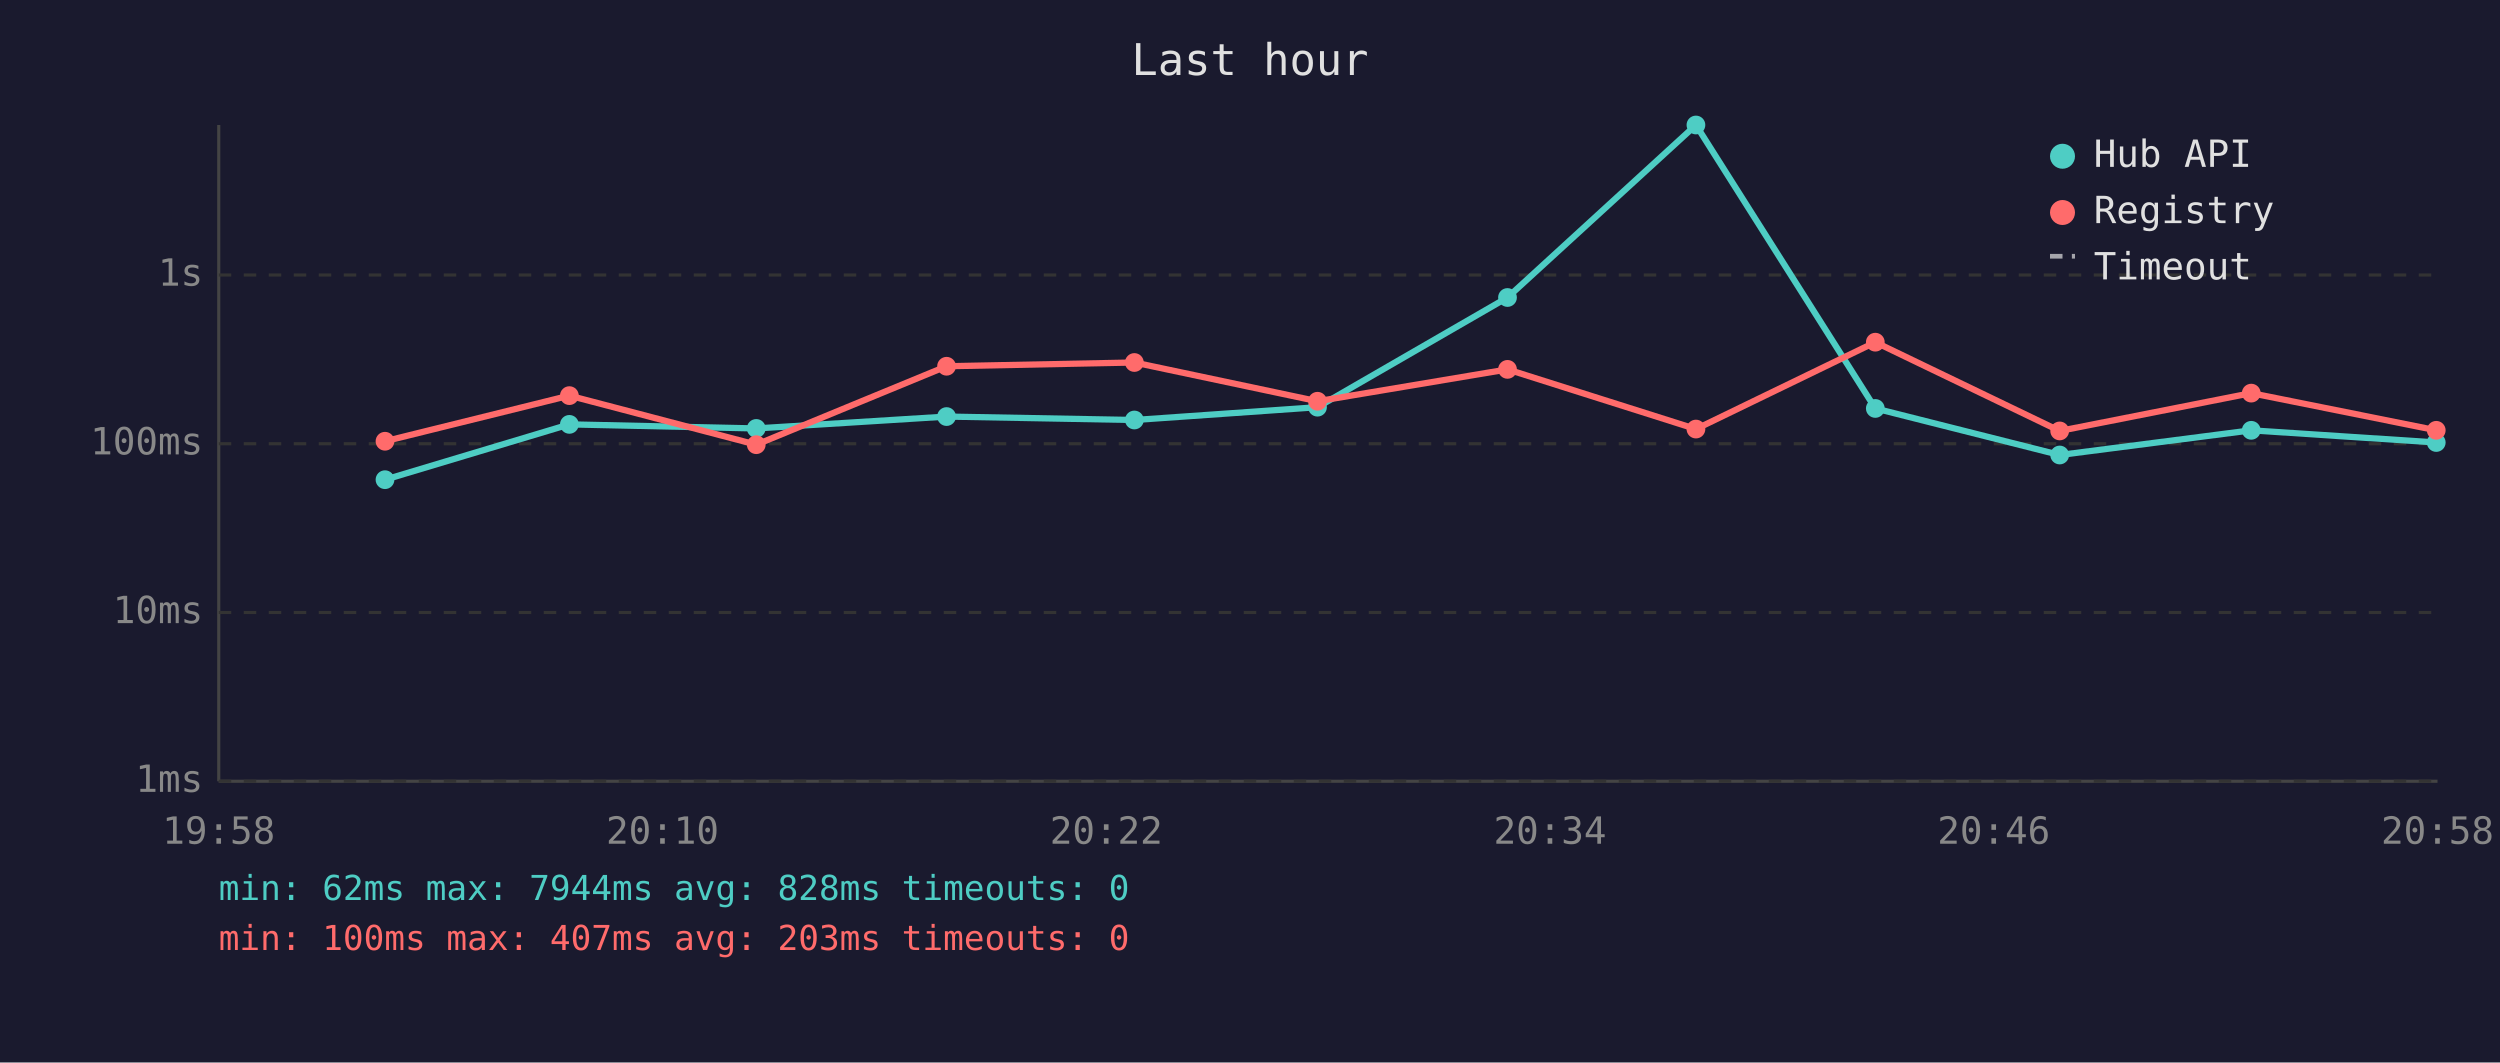
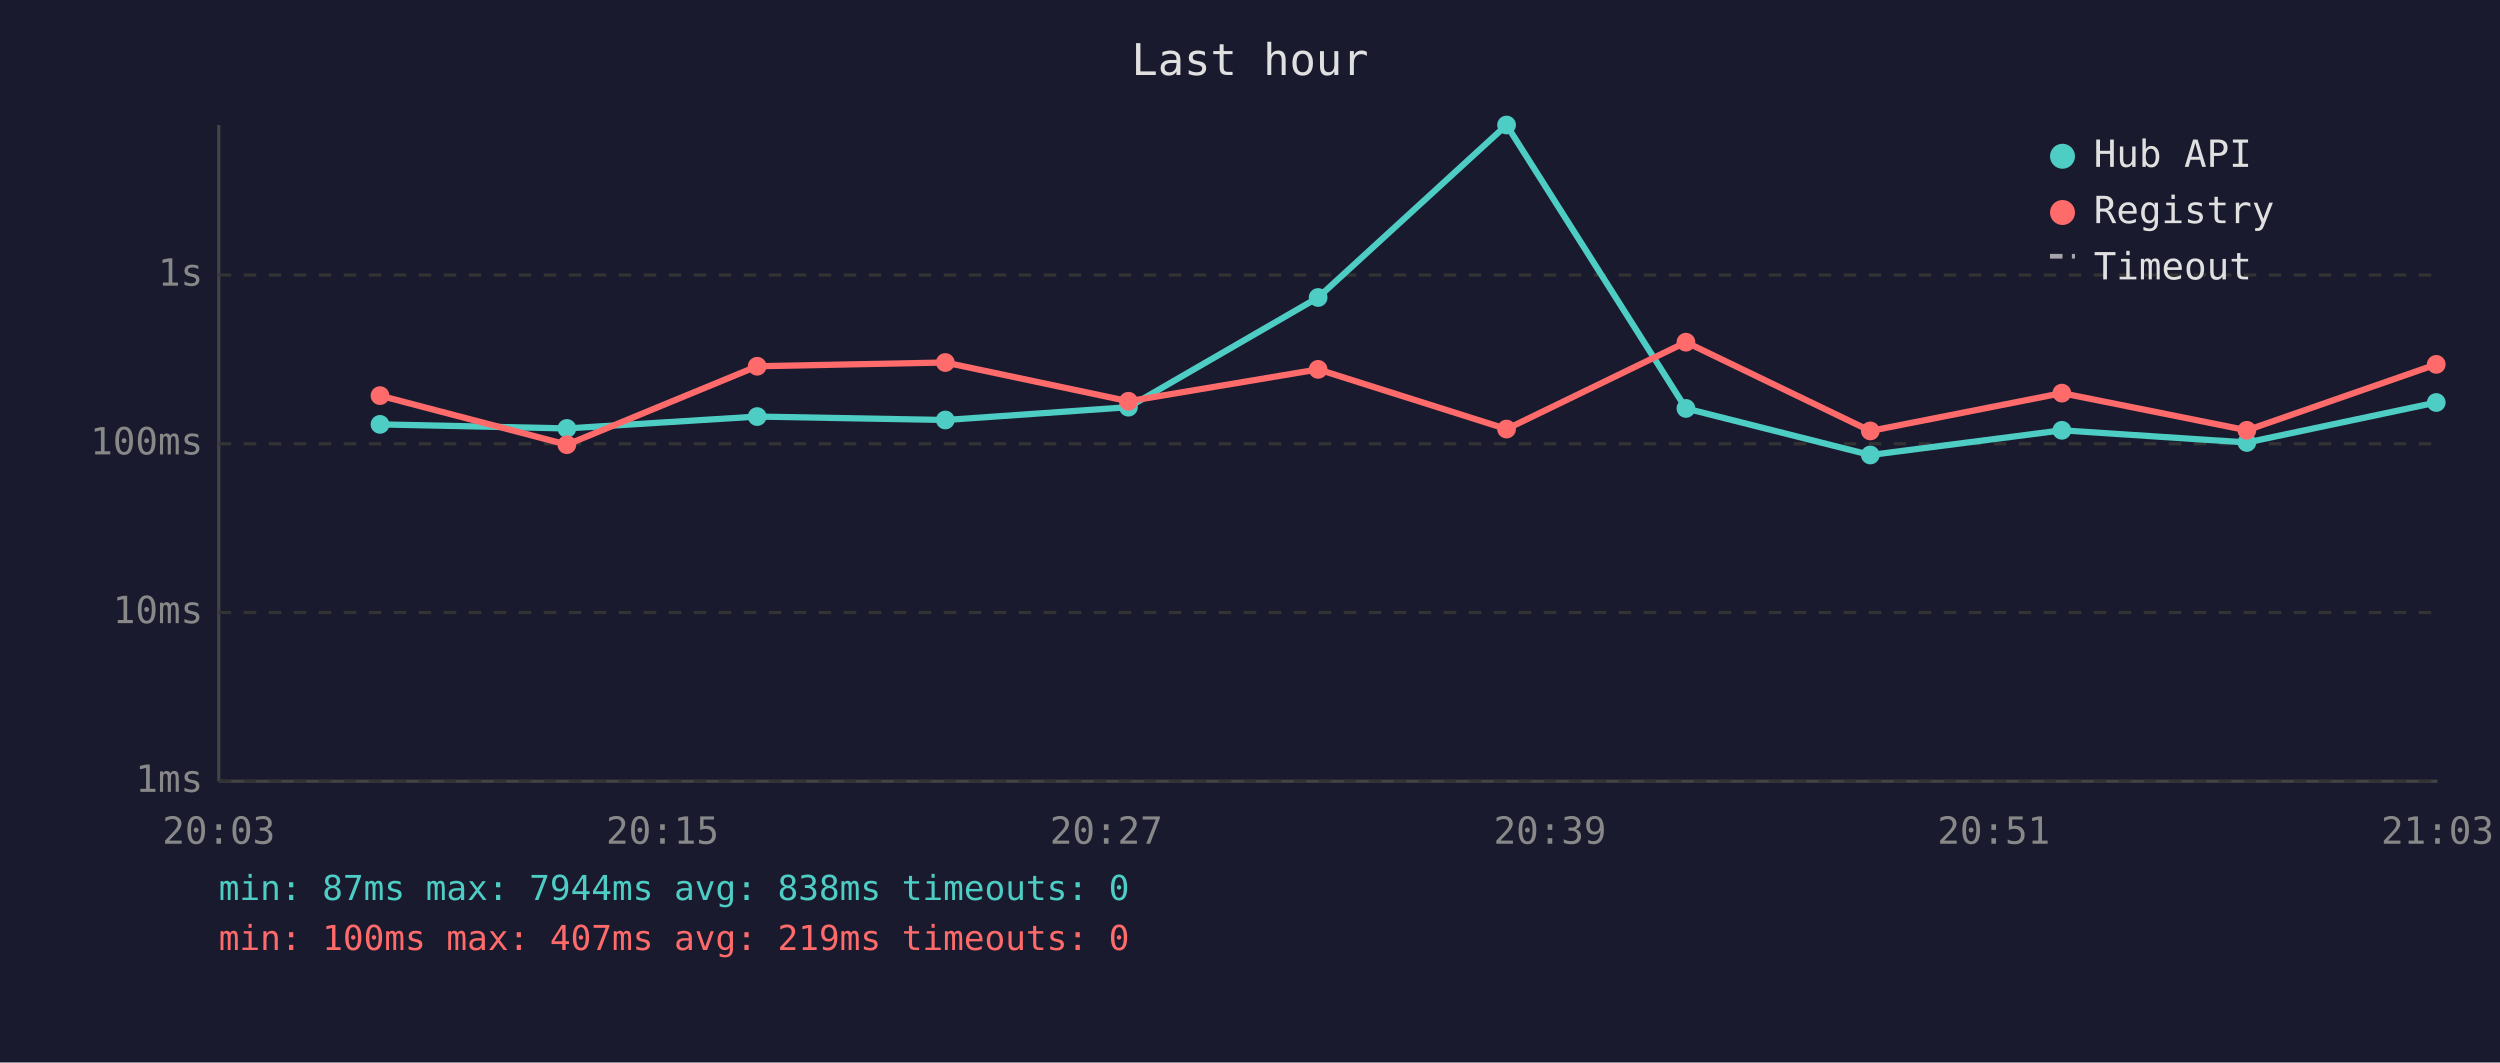
<svg xmlns="http://www.w3.org/2000/svg" viewBox="0 0 800 340" font-family="monospace" font-size="12">
  <rect width="800" height="340" fill="#1a1a2e" />
  <text x="400" y="24" fill="#e0e0e0" font-size="14" text-anchor="middle">Last hour</text>
  <line x1="70" y1="40" x2="70" y2="250" stroke="#444" stroke-width="1" />
  <line x1="70" y1="250" x2="780" y2="250" stroke="#444" stroke-width="1" />
  <line x1="70" y1="250" x2="780" y2="250" stroke="#333" stroke-width="1" stroke-dasharray="4" />
  <text x="65" y="250" fill="#888" text-anchor="end" dominant-baseline="middle">1ms</text>
  <line x1="70" y1="196" x2="780" y2="196" stroke="#333" stroke-width="1" stroke-dasharray="4" />
  <text x="65" y="196" fill="#888" text-anchor="end" dominant-baseline="middle">10ms</text>
  <line x1="70" y1="142" x2="780" y2="142" stroke="#333" stroke-width="1" stroke-dasharray="4" />
  <text x="65" y="142" fill="#888" text-anchor="end" dominant-baseline="middle">100ms</text>
  <line x1="70" y1="88" x2="780" y2="88" stroke="#333" stroke-width="1" stroke-dasharray="4" />
  <text x="65" y="88" fill="#888" text-anchor="end" dominant-baseline="middle">1s</text>
-   <text x="70" y="270" fill="#888" text-anchor="middle">19:58</text>
-   <text x="212" y="270" fill="#888" text-anchor="middle">20:10</text>
-   <text x="354" y="270" fill="#888" text-anchor="middle">20:22</text>
-   <text x="496" y="270" fill="#888" text-anchor="middle">20:34</text>
-   <text x="638" y="270" fill="#888" text-anchor="middle">20:46</text>
-   <text x="780" y="270" fill="#888" text-anchor="middle">20:58</text>
-   <polyline points="123.2,153.5 182.2,135.8 242.0,137.1 302.9,133.3 363.0,134.4 421.6,130.3 482.4,95.2 542.7,40.0 600.1,130.7 659.1,145.6 720.4,137.7 779.6,141.6" fill="none" stroke="#4ecdc4" stroke-width="2" opacity="1" />
-   <circle cx="123.2" cy="153.5" r="3" fill="#4ecdc4" />
-   <circle cx="182.2" cy="135.8" r="3" fill="#4ecdc4" />
-   <circle cx="242.0" cy="137.1" r="3" fill="#4ecdc4" />
-   <circle cx="302.9" cy="133.3" r="3" fill="#4ecdc4" />
-   <circle cx="363.0" cy="134.4" r="3" fill="#4ecdc4" />
-   <circle cx="421.6" cy="130.3" r="3" fill="#4ecdc4" />
-   <circle cx="482.4" cy="95.2" r="3" fill="#4ecdc4" />
-   <circle cx="542.7" cy="40.0" r="3" fill="#4ecdc4" />
-   <circle cx="600.1" cy="130.7" r="3" fill="#4ecdc4" />
-   <circle cx="659.1" cy="145.6" r="3" fill="#4ecdc4" />
-   <circle cx="720.4" cy="137.7" r="3" fill="#4ecdc4" />
-   <circle cx="779.6" cy="141.6" r="3" fill="#4ecdc4" />
-   <polyline points="123.2,141.2 182.2,126.6 242.0,142.3 302.9,117.2 363.0,116.0 421.6,128.4 482.4,118.2 542.7,137.3 600.1,109.5 659.1,137.9 720.4,125.8 779.6,137.7" fill="none" stroke="#ff6b6b" stroke-width="2" opacity="1" />
-   <circle cx="123.2" cy="141.2" r="3" fill="#ff6b6b" />
-   <circle cx="182.2" cy="126.6" r="3" fill="#ff6b6b" />
-   <circle cx="242.0" cy="142.3" r="3" fill="#ff6b6b" />
-   <circle cx="302.9" cy="117.2" r="3" fill="#ff6b6b" />
-   <circle cx="363.0" cy="116.0" r="3" fill="#ff6b6b" />
-   <circle cx="421.6" cy="128.4" r="3" fill="#ff6b6b" />
-   <circle cx="482.4" cy="118.2" r="3" fill="#ff6b6b" />
-   <circle cx="542.7" cy="137.3" r="3" fill="#ff6b6b" />
-   <circle cx="600.1" cy="109.5" r="3" fill="#ff6b6b" />
-   <circle cx="659.1" cy="137.9" r="3" fill="#ff6b6b" />
-   <circle cx="720.4" cy="125.8" r="3" fill="#ff6b6b" />
-   <circle cx="779.6" cy="137.7" r="3" fill="#ff6b6b" />
+   <text x="70" y="270" fill="#888" text-anchor="middle">20:03</text>
+   <text x="212" y="270" fill="#888" text-anchor="middle">20:15</text>
+   <text x="354" y="270" fill="#888" text-anchor="middle">20:27</text>
+   <text x="496" y="270" fill="#888" text-anchor="middle">20:39</text>
+   <text x="638" y="270" fill="#888" text-anchor="middle">20:51</text>
+   <text x="780" y="270" fill="#888" text-anchor="middle">21:03</text>
+   <polyline points="121.6,135.8 181.4,137.1 242.3,133.3 302.5,134.4 361.1,130.3 421.8,95.2 482.1,40.0 539.5,130.7 598.5,145.6 659.8,137.7 719.0,141.6 779.6,128.8" fill="none" stroke="#4ecdc4" stroke-width="2" opacity="1" />
+   <circle cx="121.6" cy="135.8" r="3" fill="#4ecdc4" />
+   <circle cx="181.4" cy="137.1" r="3" fill="#4ecdc4" />
+   <circle cx="242.3" cy="133.3" r="3" fill="#4ecdc4" />
+   <circle cx="302.5" cy="134.4" r="3" fill="#4ecdc4" />
+   <circle cx="361.1" cy="130.3" r="3" fill="#4ecdc4" />
+   <circle cx="421.8" cy="95.2" r="3" fill="#4ecdc4" />
+   <circle cx="482.1" cy="40.0" r="3" fill="#4ecdc4" />
+   <circle cx="539.5" cy="130.7" r="3" fill="#4ecdc4" />
+   <circle cx="598.5" cy="145.6" r="3" fill="#4ecdc4" />
+   <circle cx="659.8" cy="137.7" r="3" fill="#4ecdc4" />
+   <circle cx="719.0" cy="141.6" r="3" fill="#4ecdc4" />
+   <circle cx="779.6" cy="128.8" r="3" fill="#4ecdc4" />
+   <polyline points="121.6,126.6 181.4,142.3 242.3,117.2 302.5,116.0 361.1,128.4 421.8,118.2 482.1,137.3 539.5,109.5 598.5,137.9 659.8,125.8 719.0,137.7 779.6,116.6" fill="none" stroke="#ff6b6b" stroke-width="2" opacity="1" />
+   <circle cx="121.6" cy="126.6" r="3" fill="#ff6b6b" />
+   <circle cx="181.4" cy="142.3" r="3" fill="#ff6b6b" />
+   <circle cx="242.3" cy="117.2" r="3" fill="#ff6b6b" />
+   <circle cx="302.5" cy="116.0" r="3" fill="#ff6b6b" />
+   <circle cx="361.1" cy="128.4" r="3" fill="#ff6b6b" />
+   <circle cx="421.8" cy="118.2" r="3" fill="#ff6b6b" />
+   <circle cx="482.1" cy="137.3" r="3" fill="#ff6b6b" />
+   <circle cx="539.5" cy="109.5" r="3" fill="#ff6b6b" />
+   <circle cx="598.5" cy="137.9" r="3" fill="#ff6b6b" />
+   <circle cx="659.8" cy="125.8" r="3" fill="#ff6b6b" />
+   <circle cx="719.0" cy="137.7" r="3" fill="#ff6b6b" />
+   <circle cx="779.6" cy="116.6" r="3" fill="#ff6b6b" />
  <circle cx="660" cy="50" r="4" fill="#4ecdc4" />
  <text x="670" y="50" fill="#e0e0e0" dominant-baseline="middle">Hub API</text>
  <circle cx="660" cy="68" r="4" fill="#ff6b6b" />
  <text x="670" y="68" fill="#e0e0e0" dominant-baseline="middle">Registry</text>
  <line x1="656" y1="82" x2="664" y2="82" stroke="#e0e0e0" stroke-width="1.5" stroke-dasharray="4,3" opacity="0.7" />
  <text x="670" y="86" fill="#e0e0e0" dominant-baseline="middle">Timeout</text>
-   <text x="70" y="288" fill="#4ecdc4" font-size="11">min: 62ms  max: 7944ms  avg: 828ms  timeouts: 0</text>
-   <text x="70" y="304" fill="#ff6b6b" font-size="11">min: 100ms  max: 407ms  avg: 203ms  timeouts: 0</text>
+   <text x="70" y="288" fill="#4ecdc4" font-size="11">min: 87ms  max: 7944ms  avg: 838ms  timeouts: 0</text>
+   <text x="70" y="304" fill="#ff6b6b" font-size="11">min: 100ms  max: 407ms  avg: 219ms  timeouts: 0</text>
</svg>
